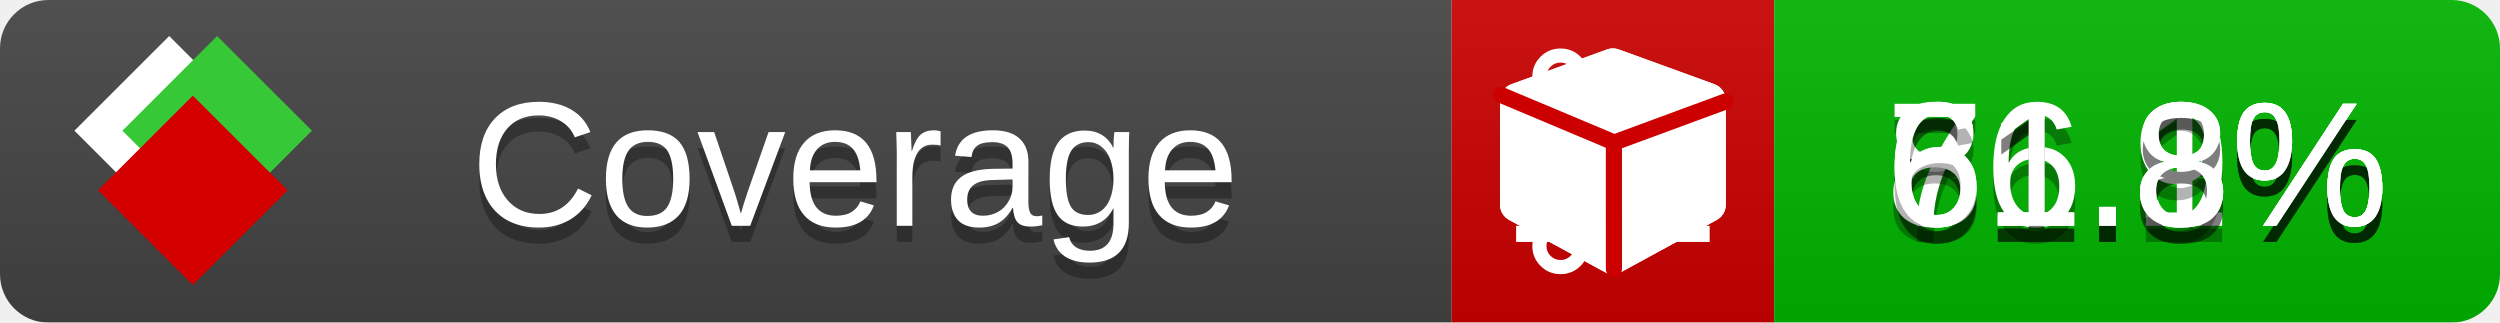
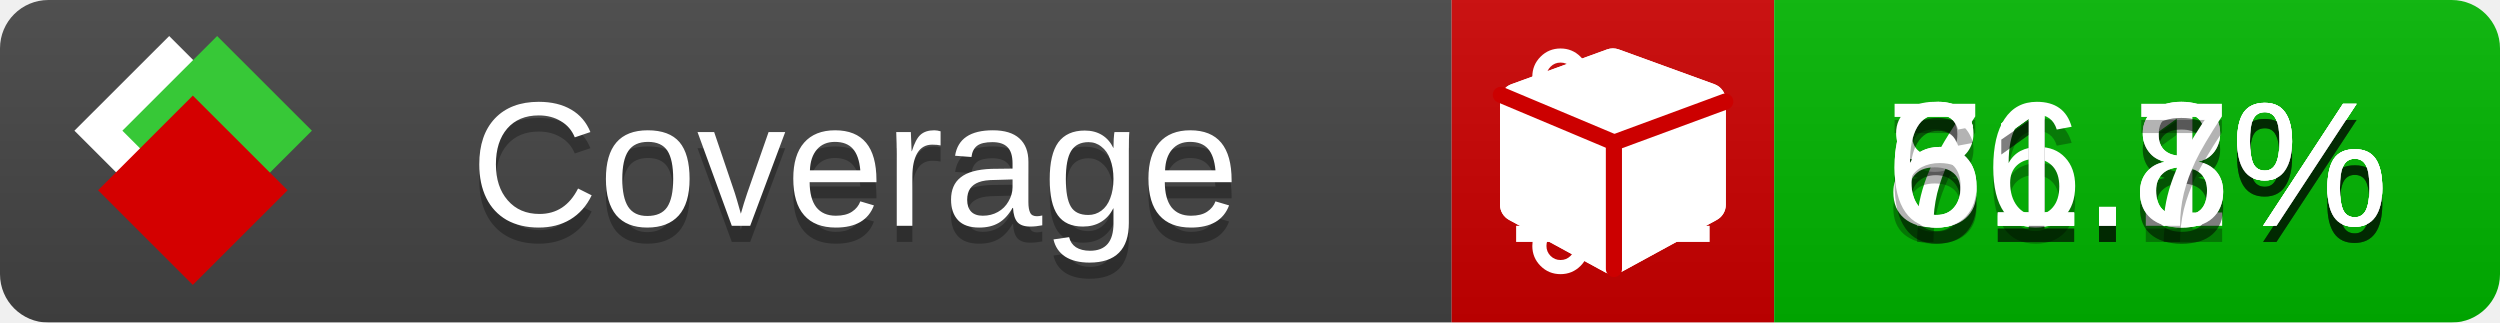
<svg xmlns="http://www.w3.org/2000/svg" xmlns:xlink="http://www.w3.org/1999/xlink" width="155" height="20">
  <style type="text/css">
          
            @keyframes fade1 {
                0% { visibility: visible; opacity: 1; }
               23% { visibility: visible; opacity: 1; }
               25% { visibility: hidden; opacity: 0; }
               48% { visibility: hidden; opacity: 0; }
               50% { visibility: hidden; opacity: 0; }
               73% { visibility: hidden; opacity: 0; }
               75% { visibility: hidden; opacity: 0; }
               98% { visibility: hidden; opacity: 0; }
              100% { visibility: visible; opacity: 1; }
            }
            @keyframes fade2 {
                0% { visibility: hidden; opacity: 0; }
               23% { visibility: hidden; opacity: 0; }
               25% { visibility: visible; opacity: 1; }
               48% { visibility: visible; opacity: 1; }
               50% { visibility: hidden; opacity: 0; }
               73% { visibility: hidden; opacity: 0; }
               75% { visibility: hidden; opacity: 0; }
               98% { visibility: hidden; opacity: 0; }
              100% { visibility: hidden; opacity: 0; }
            }
            @keyframes fade3 {
                0% { visibility: hidden; opacity: 0; }
               23% { visibility: hidden; opacity: 0; }
               25% { visibility: hidden; opacity: 0; }
               48% { visibility: hidden; opacity: 0; }
               50% { visibility: visible; opacity: 1; }
               73% { visibility: visible; opacity: 1; }
               75% { visibility: hidden; opacity: 0; }
               98% { visibility: hidden; opacity: 0; }
              100% { visibility: hidden; opacity: 0; }
            }
            @keyframes fade4 {
                0% { visibility: hidden; opacity: 0; }
               23% { visibility: hidden; opacity: 0; }
               25% { visibility: hidden; opacity: 0; }
               48% { visibility: hidden; opacity: 0; }
               50% { visibility: hidden; opacity: 0; }
               73% { visibility: hidden; opacity: 0; }
               75% { visibility: visible; opacity: 1; }
               98% { visibility: visible; opacity: 1; }
              100% { visibility: hidden; opacity: 0; }
            }
            .linecoverage {
                animation-duration: 15s;
                animation-name: fade1;
                animation-iteration-count: infinite;
            }
            .branchcoverage {
                animation-duration: 15s;
                animation-name: fade2;
                animation-iteration-count: infinite;
            }
            .methodcoverage {
                animation-duration: 15s;
                animation-name: fade3;
                animation-iteration-count: infinite;
            }
            .fullmethodcoverage {
                animation-duration: 15s;
                animation-name: fade4;
                animation-iteration-count: infinite;
            }
          
    </style>
  <defs>
    <linearGradient id="gradient" x2="0" y2="100%">
      <stop offset="0" stop-color="#bbb" stop-opacity=".1" />
      <stop offset="1" stop-opacity=".1" />
    </linearGradient>
    <linearGradient id="c">
      <stop offset="0" stop-color="#d40000" />
      <stop offset="1" stop-color="#ff2a2a" />
    </linearGradient>
    <linearGradient id="a">
      <stop offset="0" stop-color="#e0e0de" />
      <stop offset="1" stop-color="#fff" />
    </linearGradient>
    <linearGradient id="b">
      <stop offset="0" stop-color="#37c837" />
      <stop offset="1" stop-color="#217821" />
    </linearGradient>
    <linearGradient xlink:href="#a" id="e" x1="106.44" x2="69.96" y1="-11.96" y2="-46.84" gradientTransform="matrix(-.8426 -.00045 -.00045 -.8426 -94.27 -75.82)" gradientUnits="userSpaceOnUse" />
    <linearGradient xlink:href="#b" id="f" x1="56.19" x2="77.97" y1="-23.45" y2="10.62" gradientTransform="matrix(.8426 .00045 .00045 .8426 94.27 75.82)" gradientUnits="userSpaceOnUse" />
    <linearGradient xlink:href="#c" id="g" x1="79.98" x2="132.9" y1="10.79" y2="10.79" gradientTransform="matrix(.8426 .00045 .00045 .8426 94.27 75.82)" gradientUnits="userSpaceOnUse" />
    <mask id="mask">
      <rect width="155" height="20" rx="3" fill="#fff" />
    </mask>
    <g id="icon" transform="matrix(.04486 0 0 .04481 -.48 -.63)">
      <rect width="52.92" height="52.92" x="-109.72" y="-27.13" fill="url(#e)" transform="rotate(-135)" />
      <rect width="52.92" height="52.92" x="70.19" y="-39.18" fill="url(#f)" transform="rotate(45)" />
      <rect width="52.92" height="52.92" x="80.05" y="-15.74" fill="url(#g)" transform="rotate(45)" />
    </g>
  </defs>
  <g mask="url(#mask)">
    <rect x="0" y="0" width="90" height="20" fill="#444" />
    <rect x="90" y="0" width="20" height="20" fill="#c00" />
    <rect x="110" y="0" width="45" height="20" fill="#00B600" />
    <rect x="0" y="0" width="155" height="20" fill="url(#gradient)" />
  </g>
  <g>
    <path class="linecoverage" stroke="#fff" d="M94 6.5 h12 M94 10.5 h12 M94 14.5 h12" />
    <path class="branchcoverage" fill="#fff" d="m 97.628,15.247 q 0,-0.364 -0.255,-0.619 -0.255,-0.255 -0.619,-0.255 -0.364,0 -0.619,0.255 -0.255,0.255 -0.255,0.619 0,0.364 0.255,0.619 0.255,0.255 0.619,0.255 0.364,0 0.619,-0.255 0.255,-0.255 0.255,-0.619 z m 0,-10.493 q 0,-0.364 -0.255,-0.619 -0.255,-0.255 -0.619,-0.255 -0.364,0 -0.619,0.255 -0.255,0.255 -0.255,0.619 0,0.364 0.255,0.619 0.255,0.255 0.619,0.255 0.364,0 0.619,-0.255 0.255,-0.255 0.255,-0.619 z m 5.83,1.166 q 0,-0.364 -0.255,-0.619 -0.255,-0.255 -0.619,-0.255 -0.364,0 -0.619,0.255 -0.255,0.255 -0.255,0.619 0,0.364 0.255,0.619 0.255,0.255 0.619,0.255 0.364,0 0.619,-0.255 0.255,-0.255 0.255,-0.619 z m 0.874,0 q 0,0.474 -0.237,0.879 -0.237,0.405 -0.638,0.633 -0.018,2.614 -2.059,3.771 -0.619,0.346 -1.849,0.738 -1.166,0.364 -1.544,0.647 -0.378,0.282 -0.378,0.911 l 0,0.237 q 0.401,0.228 0.638,0.633 0.237,0.405 0.237,0.879 0,0.729 -0.51,1.239 -0.51,0.51 -1.239,0.51 -0.729,0 -1.239,-0.51 -0.51,-0.51 -0.51,-1.239 0,-0.474 0.237,-0.879 0.237,-0.405 0.638,-0.633 l 0,-7.469 q -0.401,-0.228 -0.638,-0.633 -0.237,-0.405 -0.237,-0.879 0,-0.729 0.51,-1.239 0.51,-0.51 1.239,-0.51 0.729,0 1.239,0.51 0.51,0.51 0.51,1.239 0,0.474 -0.237,0.879 -0.237,0.405 -0.638,0.633 l 0,4.527 q 0.492,-0.237 1.403,-0.519 0.501,-0.155 0.797,-0.269 0.296,-0.114 0.642,-0.282 0.346,-0.169 0.537,-0.36 0.191,-0.191 0.369,-0.465 0.178,-0.273 0.255,-0.633 0.077,-0.36 0.077,-0.833 -0.401,-0.228 -0.638,-0.633 -0.237,-0.405 -0.237,-0.879 0,-0.729 0.51,-1.239 0.51,-0.51 1.239,-0.51 0.729,0 1.239,0.51 0.51,0.51 0.51,1.239 z" />
    <path class="methodcoverage" fill="#fff" d="m 100.538,15.629 5.385,-2.936 v -5.351 l -5.385,1.96 z M 100,8.351 105.873,6.214 100,4.077 94.127,6.214 Z m 7,-2.12 v 6.462 q 0,0.294 -0.151,0.547 -0.151,0.252 -0.412,0.395 l -5.923,3.231 q -0.236,0.135 -0.513,0.135 -0.278,0 -0.513,-0.135 l -5.923,-3.231 Q 93.303,13.492 93.151,13.239 93,12.987 93,12.692 v -6.462 q 0,-0.337 0.194,-0.614 0.194,-0.278 0.513,-0.395 l 5.923,-2.154 q 0.185,-0.067 0.37,-0.067 0.185,0 0.37,0.067 l 5.923,2.154 q 0.32,0.118 0.513,0.395 Q 107,5.894 107,6.231 Z" />
    <path class="fullmethodcoverage" fill="#fff" d="m 107,6.231 v 6.462 c 0,0.196 -0.051,0.379 -0.151,0.547 -0.101,0.168 -0.238,0.3 -0.412,0.395 l -5.923,3.231 c -0.157,0.09 -0.328,0.135 -0.513,0.135 -0.185,0 -0.356,-0.045 -0.513,-0.135 l -5.923,-3.231 C 93.39,13.539 93.252,13.407 93.151,13.239 93.05,13.071 93,12.889 93,12.692 v -6.462 c 0,-0.224 0.065,-0.429 0.194,-0.614 0.129,-0.185 0.3,-0.317 0.513,-0.395 l 5.923,-2.154 c 0.123,-0.045 0.247,-0.067 0.37,-0.067 0.123,0 0.247,0.022 0.37,0.067 l 5.923,2.154 c 0.213,0.079 0.384,0.21 0.513,0.395 0.129,0.185 0.194,0.39 0.194,0.614 z" />
    <path class="fullmethodcoverage" style="fill:none;stroke:#cc0000;stroke-width:1;stroke-linecap:round;stroke-dasharray:none;stroke-opacity:1" d="m 100.064,16.677 -0.002,-7.833 6.906,-2.547" />
    <path class="fullmethodcoverage" style="fill:none;stroke:#cc0000;stroke-width:1;stroke-linecap:round;stroke-dasharray:none;stroke-opacity:1" d="M 99.914,8.765 93.052,5.882" />
  </g>
  <g fill="#fff" text-anchor="middle" font-family="Verdana,Arial,Geneva,sans-serif" font-size="11">
    <a xlink:href="https://github.com/danielpalme/ReportGenerator" target="_top">
      <use xlink:href="#icon" transform="translate(3,1) scale(3.5)" />
    </a>
    <text x="53" y="15" fill="#010101" fill-opacity=".3">Coverage</text>
    <text x="53" y="14" fill="#fff">Coverage</text>
    <text class="linecoverage" x="132.5" y="15" fill="#010101" fill-opacity=".3">71.1%</text>
    <text class="linecoverage" x="132.5" y="14">71.1%</text>
-     <text class="branchcoverage" x="132.5" y="15" fill="#010101" fill-opacity=".3">66.9%</text>
-     <text class="branchcoverage" x="132.5" y="14">66.9%</text>
+     <text class="branchcoverage" x="132.5" y="15" fill="#010101" fill-opacity=".3">66.8%</text>
+     <text class="branchcoverage" x="132.5" y="14">66.8%</text>
    <text class="methodcoverage" x="132.5" y="15" fill="#010101" fill-opacity=".3">81.8%</text>
    <text class="methodcoverage" x="132.5" y="14">81.8%</text>
-     <text class="fullmethodcoverage" x="132.5" y="15" fill="#010101" fill-opacity=".3">61.8%</text>
-     <text class="fullmethodcoverage" x="132.5" y="14">61.8%</text>
+     <text class="fullmethodcoverage" x="132.5" y="15" fill="#010101" fill-opacity=".3">61.7%</text>
+     <text class="fullmethodcoverage" x="132.5" y="14">61.7%</text>
  </g>
  <g>
    <rect class="linecoverage" x="90" y="0" width="65" height="20" fill-opacity="0" />
    <rect class="branchcoverage" x="90" y="0" width="65" height="20" fill-opacity="0" />
    <rect class="methodcoverage" x="90" y="0" width="65" height="20" fill-opacity="0" />
    <rect class="fullmethodcoverage" x="90" y="0" width="65" height="20" fill-opacity="0" />
  </g>
</svg>
